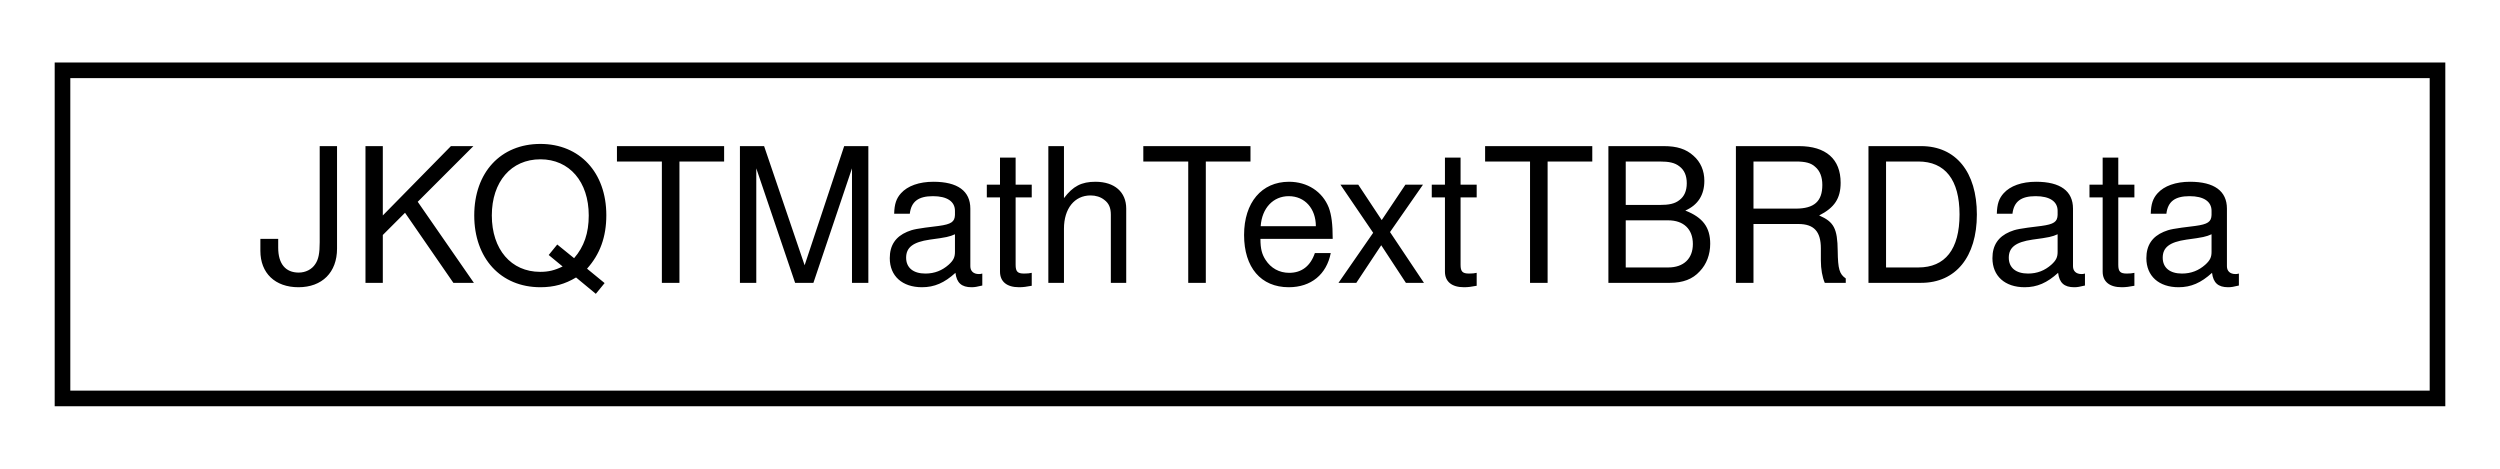
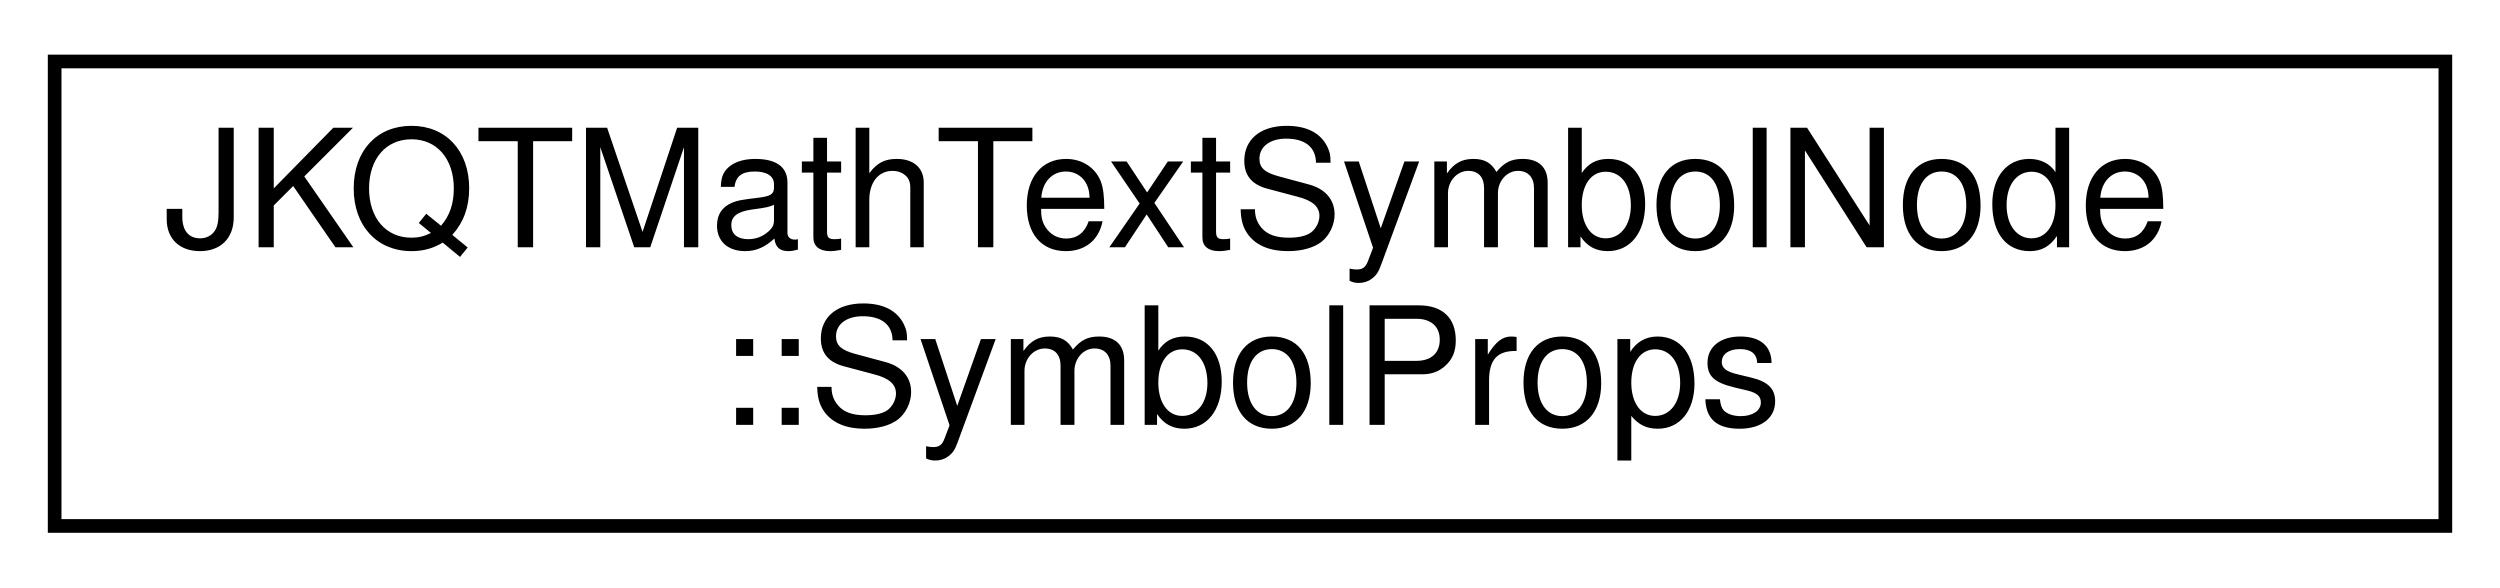
- <svg xmlns="http://www.w3.org/2000/svg" xmlns:xlink="http://www.w3.org/1999/xlink" width="160pt" height="30pt" viewBox="0.00 0.00 160.00 30.00">
-   <g id="graph0" class="graph" transform="scale(1 1) rotate(0) translate(4 26)">
+ <svg xmlns="http://www.w3.org/2000/svg" xmlns:xlink="http://www.w3.org/1999/xlink" width="183pt" height="43pt" viewBox="0.00 0.00 183.00 43.00">
+   <g id="graph0" class="graph" transform="scale(1 1) rotate(0) translate(4 39)">
    <g id="node1" class="node">
      <g id="a_node1">
-         <a xlink:href="struct_j_k_q_t_math_text_t_b_r_data.html" target="_top" xlink:title=" ">
-           <polygon fill="none" stroke="black" points="0,-0.5 0,-21.5 152,-21.5 152,-0.5 0,-0.5" />
-           <text text-anchor="middle" x="76" y="-7.9" font-family="Helvetica,sans-Serif" font-size="12.00">JKQTMathTextTBRData</text>
+         <a xlink:href="struct_j_k_q_t_math_text_symbol_node_1_1_symbol_props.html" target="_top" xlink:title="properties of the symbol">
+           <polygon fill="none" stroke="black" points="0,-0.5 0,-34.5 175,-34.5 175,-0.5 0,-0.5" />
+           <text text-anchor="start" x="8" y="-20.9" font-family="Helvetica,sans-Serif" font-size="12.00">JKQTMathTextSymbolNode</text>
+           <text text-anchor="middle" x="87.5" y="-7.9" font-family="Helvetica,sans-Serif" font-size="12.00">::SymbolProps</text>
        </a>
      </g>
    </g>
  </g>
</svg>
